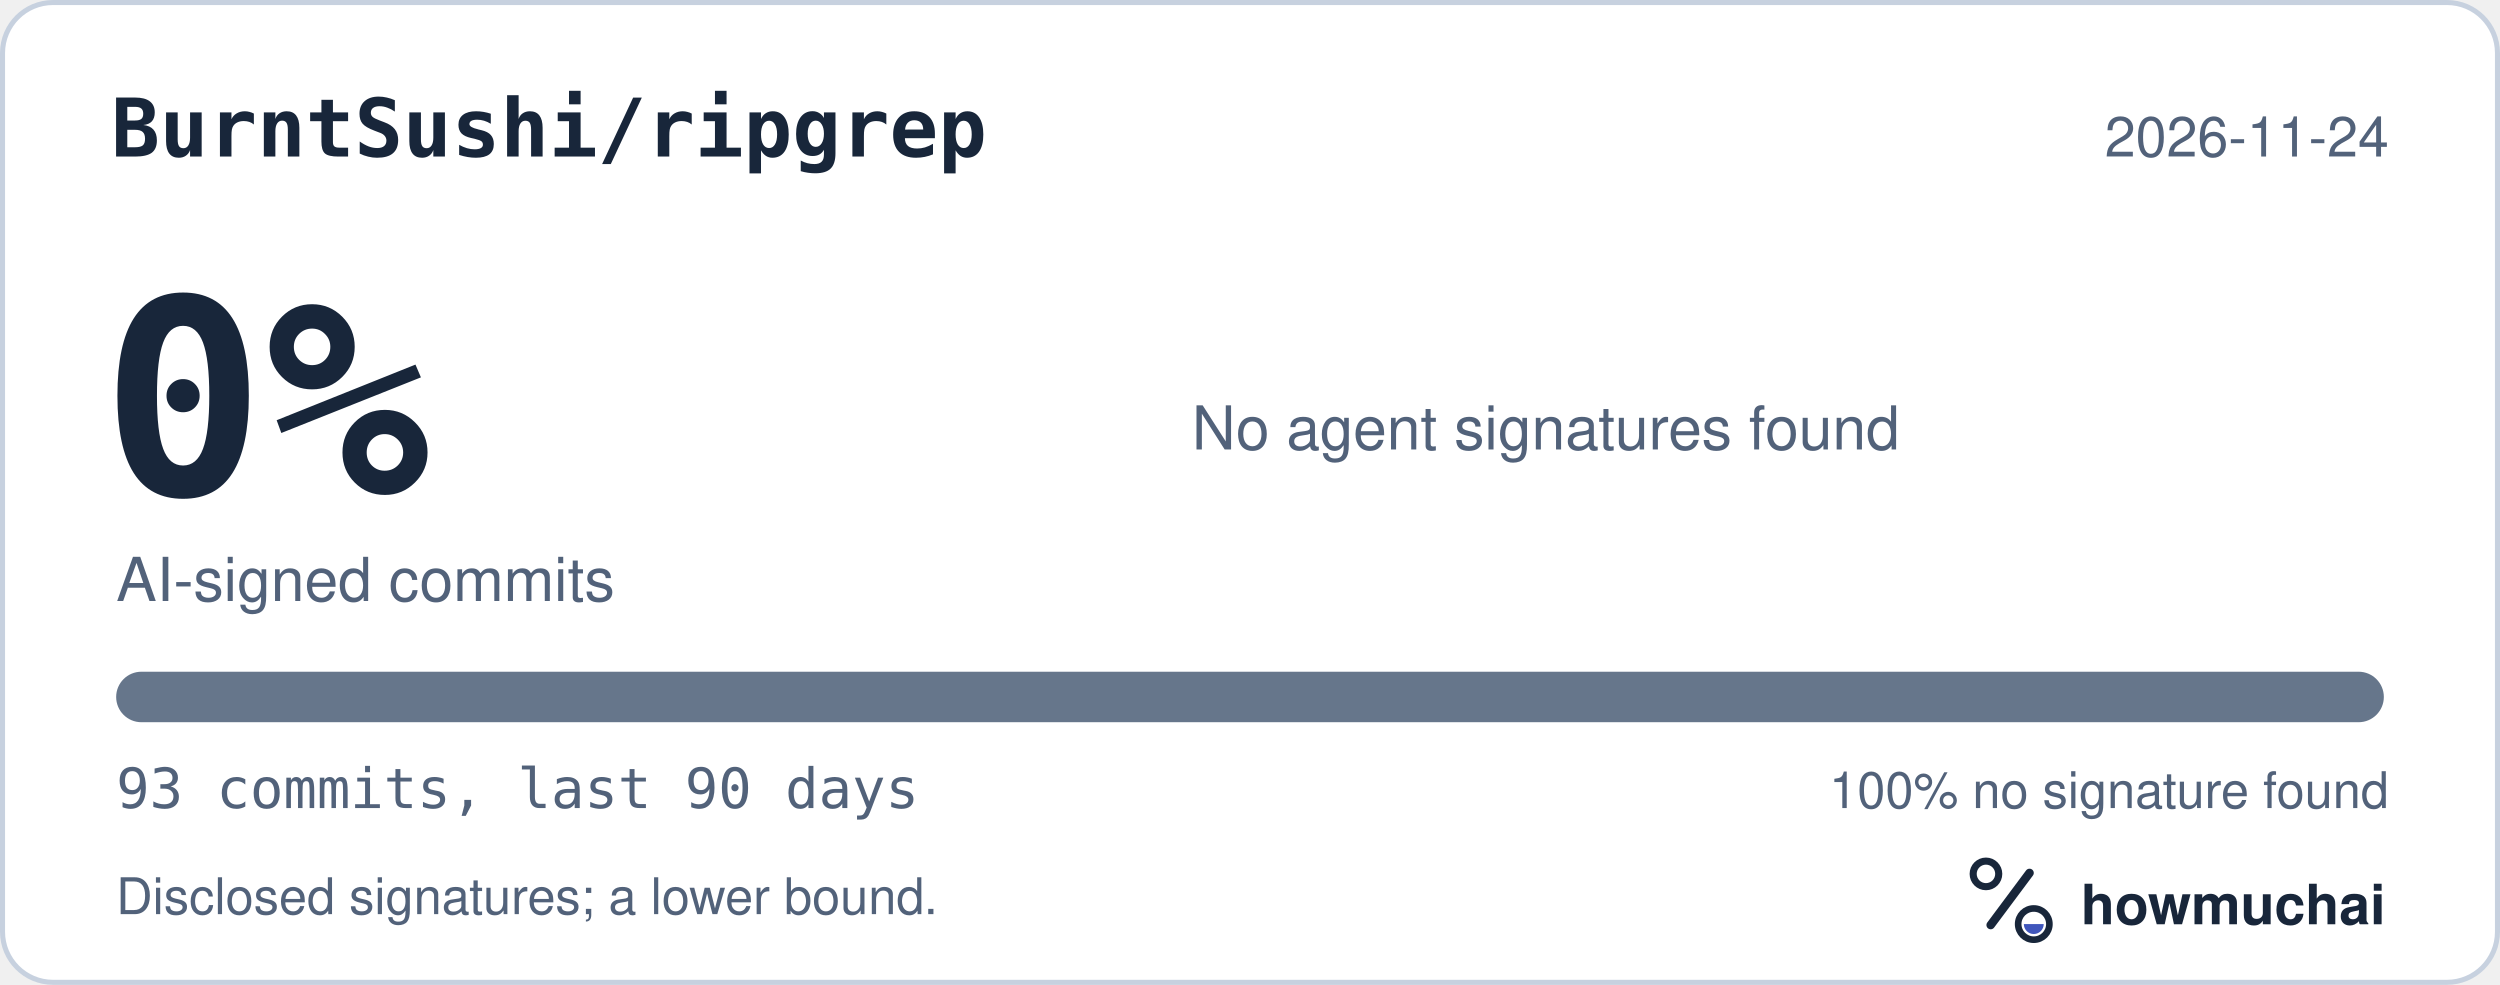
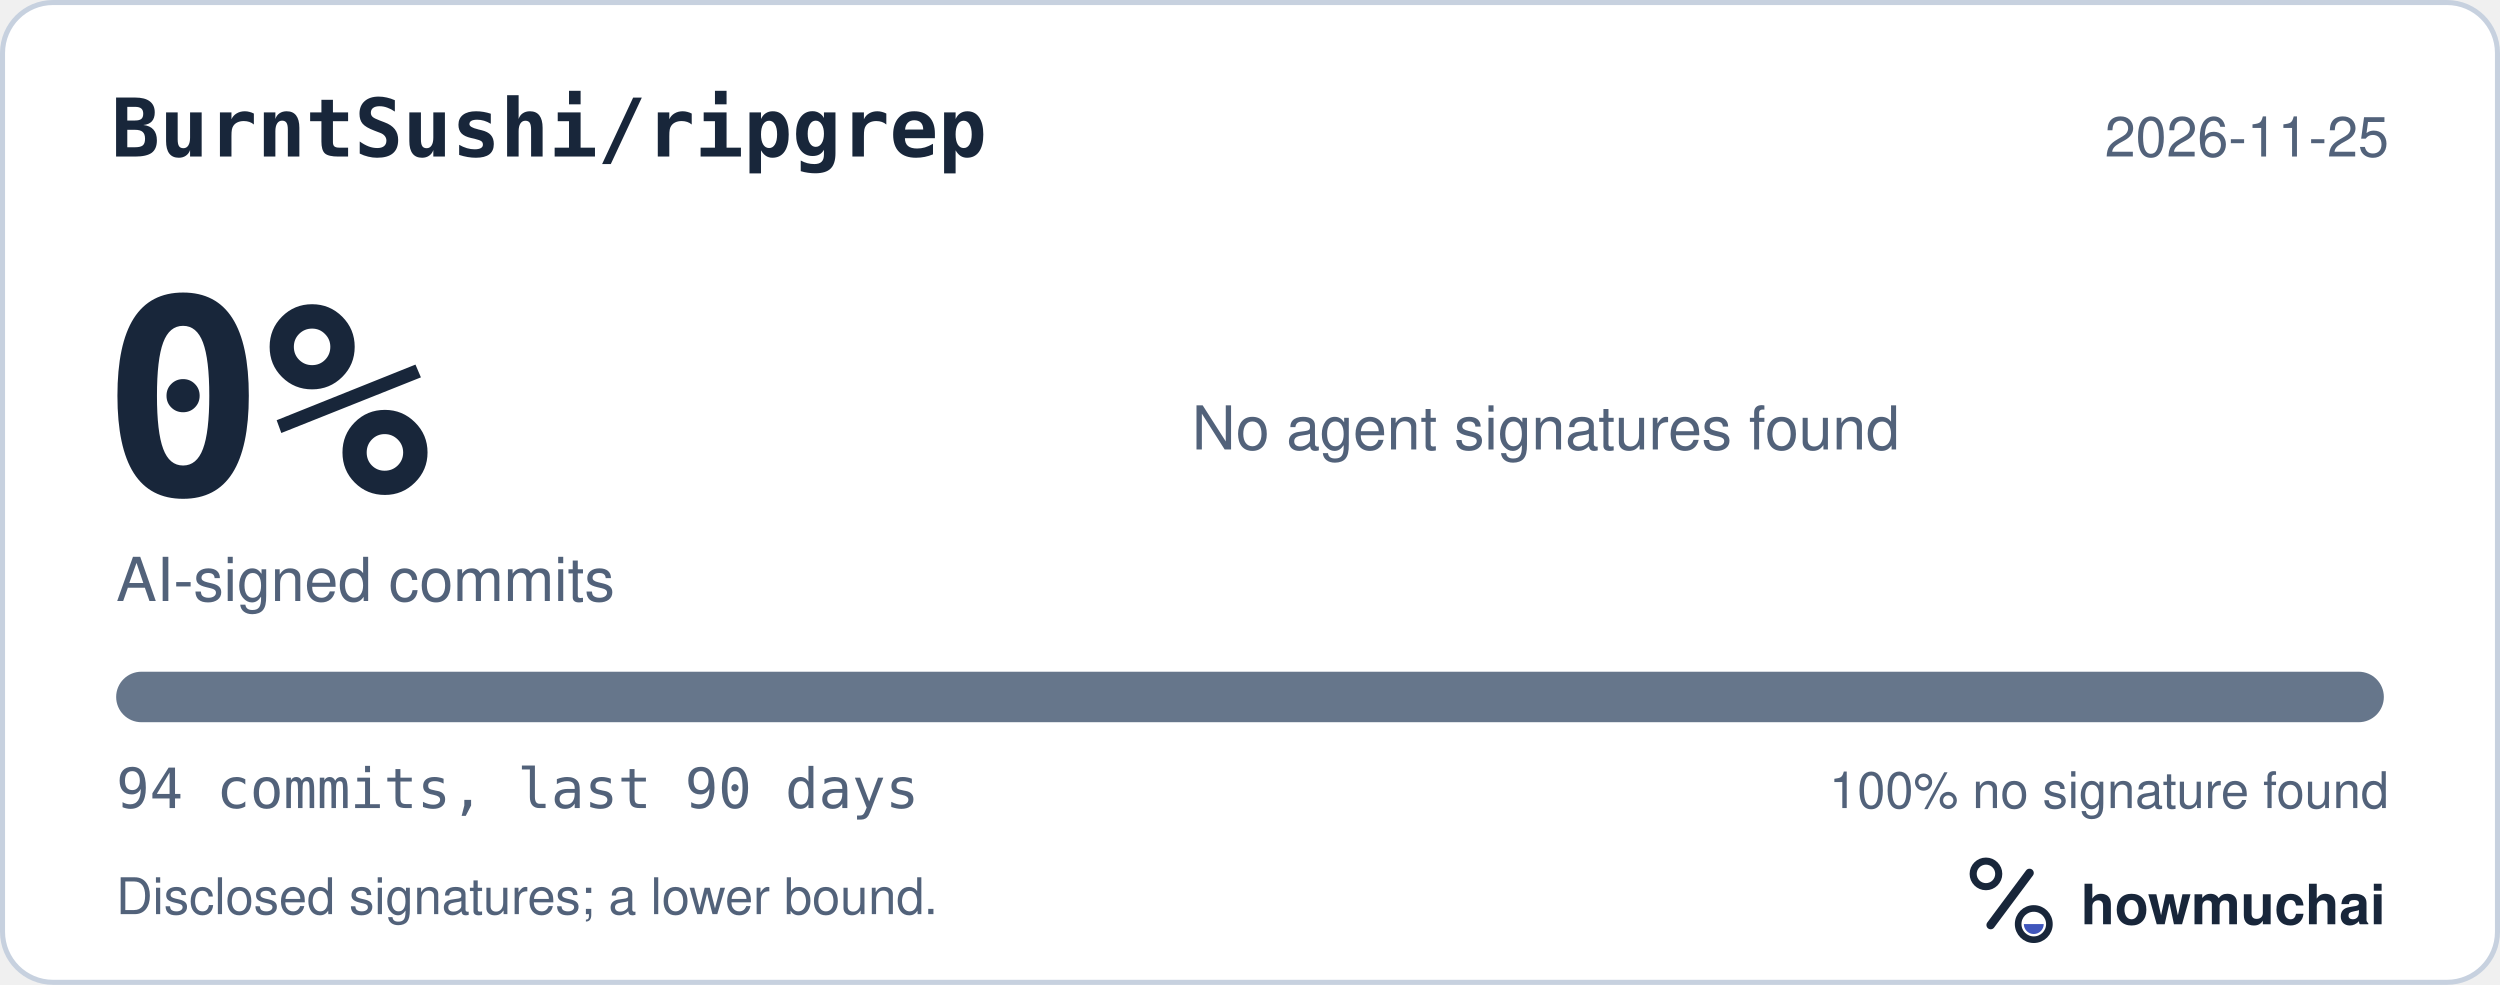
<svg xmlns="http://www.w3.org/2000/svg" width="495" height="195" viewBox="0 0 495 195" role="img" aria-labelledby="hm-t hm-d">
  <rect x="0.5" y="0.5" width="494" height="194" rx="10" fill="#FFFFFF" stroke="#C7D1DF" />
  <text x="22" y="31" fill="#18263A" font-family="ui-monospace, SF Mono, Menlo, Consolas, IBM Plex Mono, monospace" font-size="16" font-weight="600">BurntSushi/ripgrep</text>
-   <text x="473" y="31" fill="#52627A" font-family="-apple-system, BlinkMacSystemFont, Segoe UI, Helvetica, Arial, Fira Sans, sans-serif" font-size="11" text-anchor="end">2026-11-24</text>
+   <text x="473" y="31" fill="#52627A" font-family="-apple-system, BlinkMacSystemFont, Segoe UI, Helvetica, Arial, Fira Sans, sans-serif" font-size="11" text-anchor="end">2026-11-25</text>
  <text x="20" y="98" fill="#18263A" font-family="ui-monospace, SF Mono, Menlo, Consolas, IBM Plex Mono, monospace" font-size="54" font-weight="700">0%</text>
  <text x="23" y="119" fill="#52627A" font-family="-apple-system, BlinkMacSystemFont, Segoe UI, Helvetica, Arial, Fira Sans, sans-serif" font-size="12">AI-signed commits</text>
  <text x="236" y="89" fill="#52627A" font-family="-apple-system, BlinkMacSystemFont, Segoe UI, Helvetica, Arial, Fira Sans, sans-serif" font-size="12">No agent signatures found</text>
  <defs>
    <clipPath id="hm-bar">
      <rect x="23" y="133" width="449" height="10" rx="5" />
    </clipPath>
  </defs>
  <rect x="23" y="133" width="449" height="10" rx="5" fill="#66768B" />
  <g clip-path="url(#hm-bar)" />
-   <text x="23" y="160" fill="#52627A" font-family="ui-monospace, SF Mono, Menlo, Consolas, IBM Plex Mono, monospace" font-size="11">93 commits, last 90 days</text>
+   <text x="23" y="160" fill="#52627A" font-family="ui-monospace, SF Mono, Menlo, Consolas, IBM Plex Mono, monospace" font-size="11">94 commits, last 90 days</text>
  <text x="473" y="160" fill="#52627A" font-family="-apple-system, BlinkMacSystemFont, Segoe UI, Helvetica, Arial, Fira Sans, sans-serif" font-size="10" text-anchor="end">100% no signature found</text>
  <text x="23" y="181" fill="#52627A" font-family="-apple-system, BlinkMacSystemFont, Segoe UI, Helvetica, Arial, Fira Sans, sans-serif" font-size="10">Disclosed signatures; a lower bound.</text>
  <g transform="translate(386 166) scale(0.046875)">
    <circle cx="154" cy="150" r="54" fill="none" stroke="#18263A" stroke-width="30" />
    <path d="M174 366 338 146" fill="none" stroke="#18263A" stroke-width="36" stroke-linecap="round" />
    <circle cx="356" cy="362" r="66" fill="none" stroke="#18263A" stroke-width="28" />
    <path d="M314 362a42 42 0 0 0 84 0Z" fill="#4056BC" />
  </g>
  <text x="412" y="183" fill="#18263A" font-family="-apple-system, BlinkMacSystemFont, Segoe UI, Helvetica, Arial, Fira Sans, sans-serif" font-size="11" font-weight="650">howmuchai</text>
</svg>
